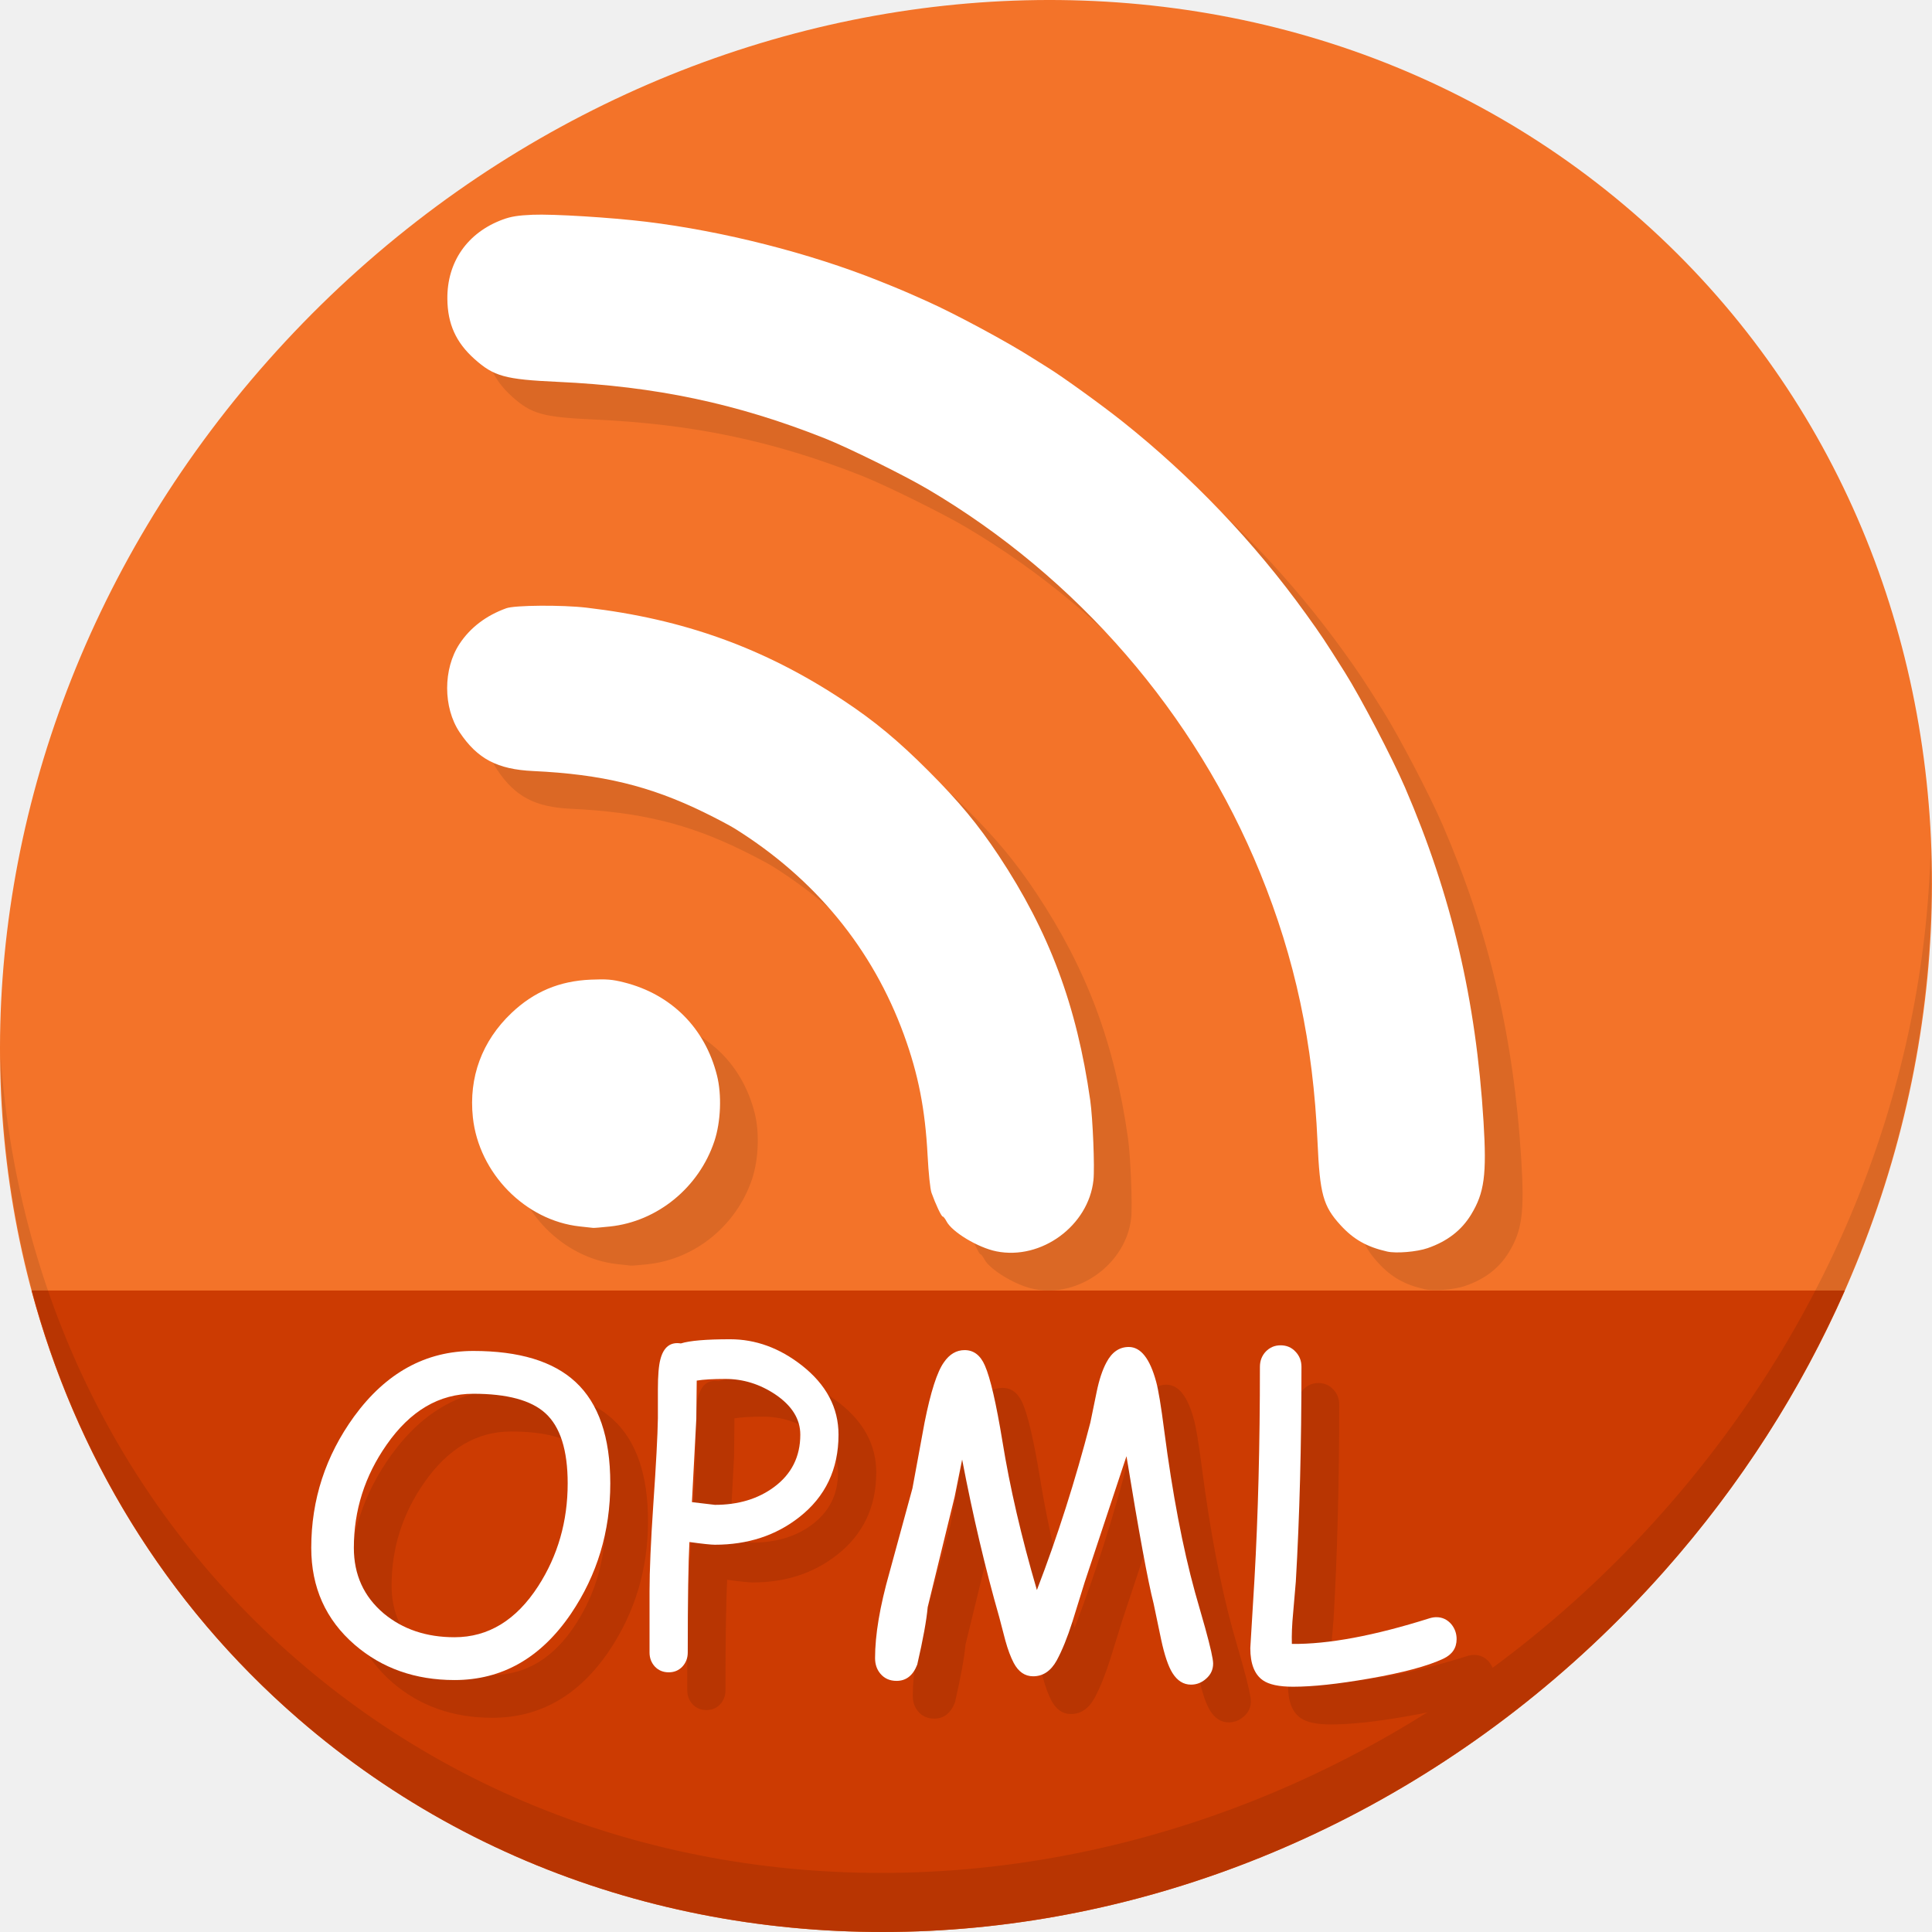
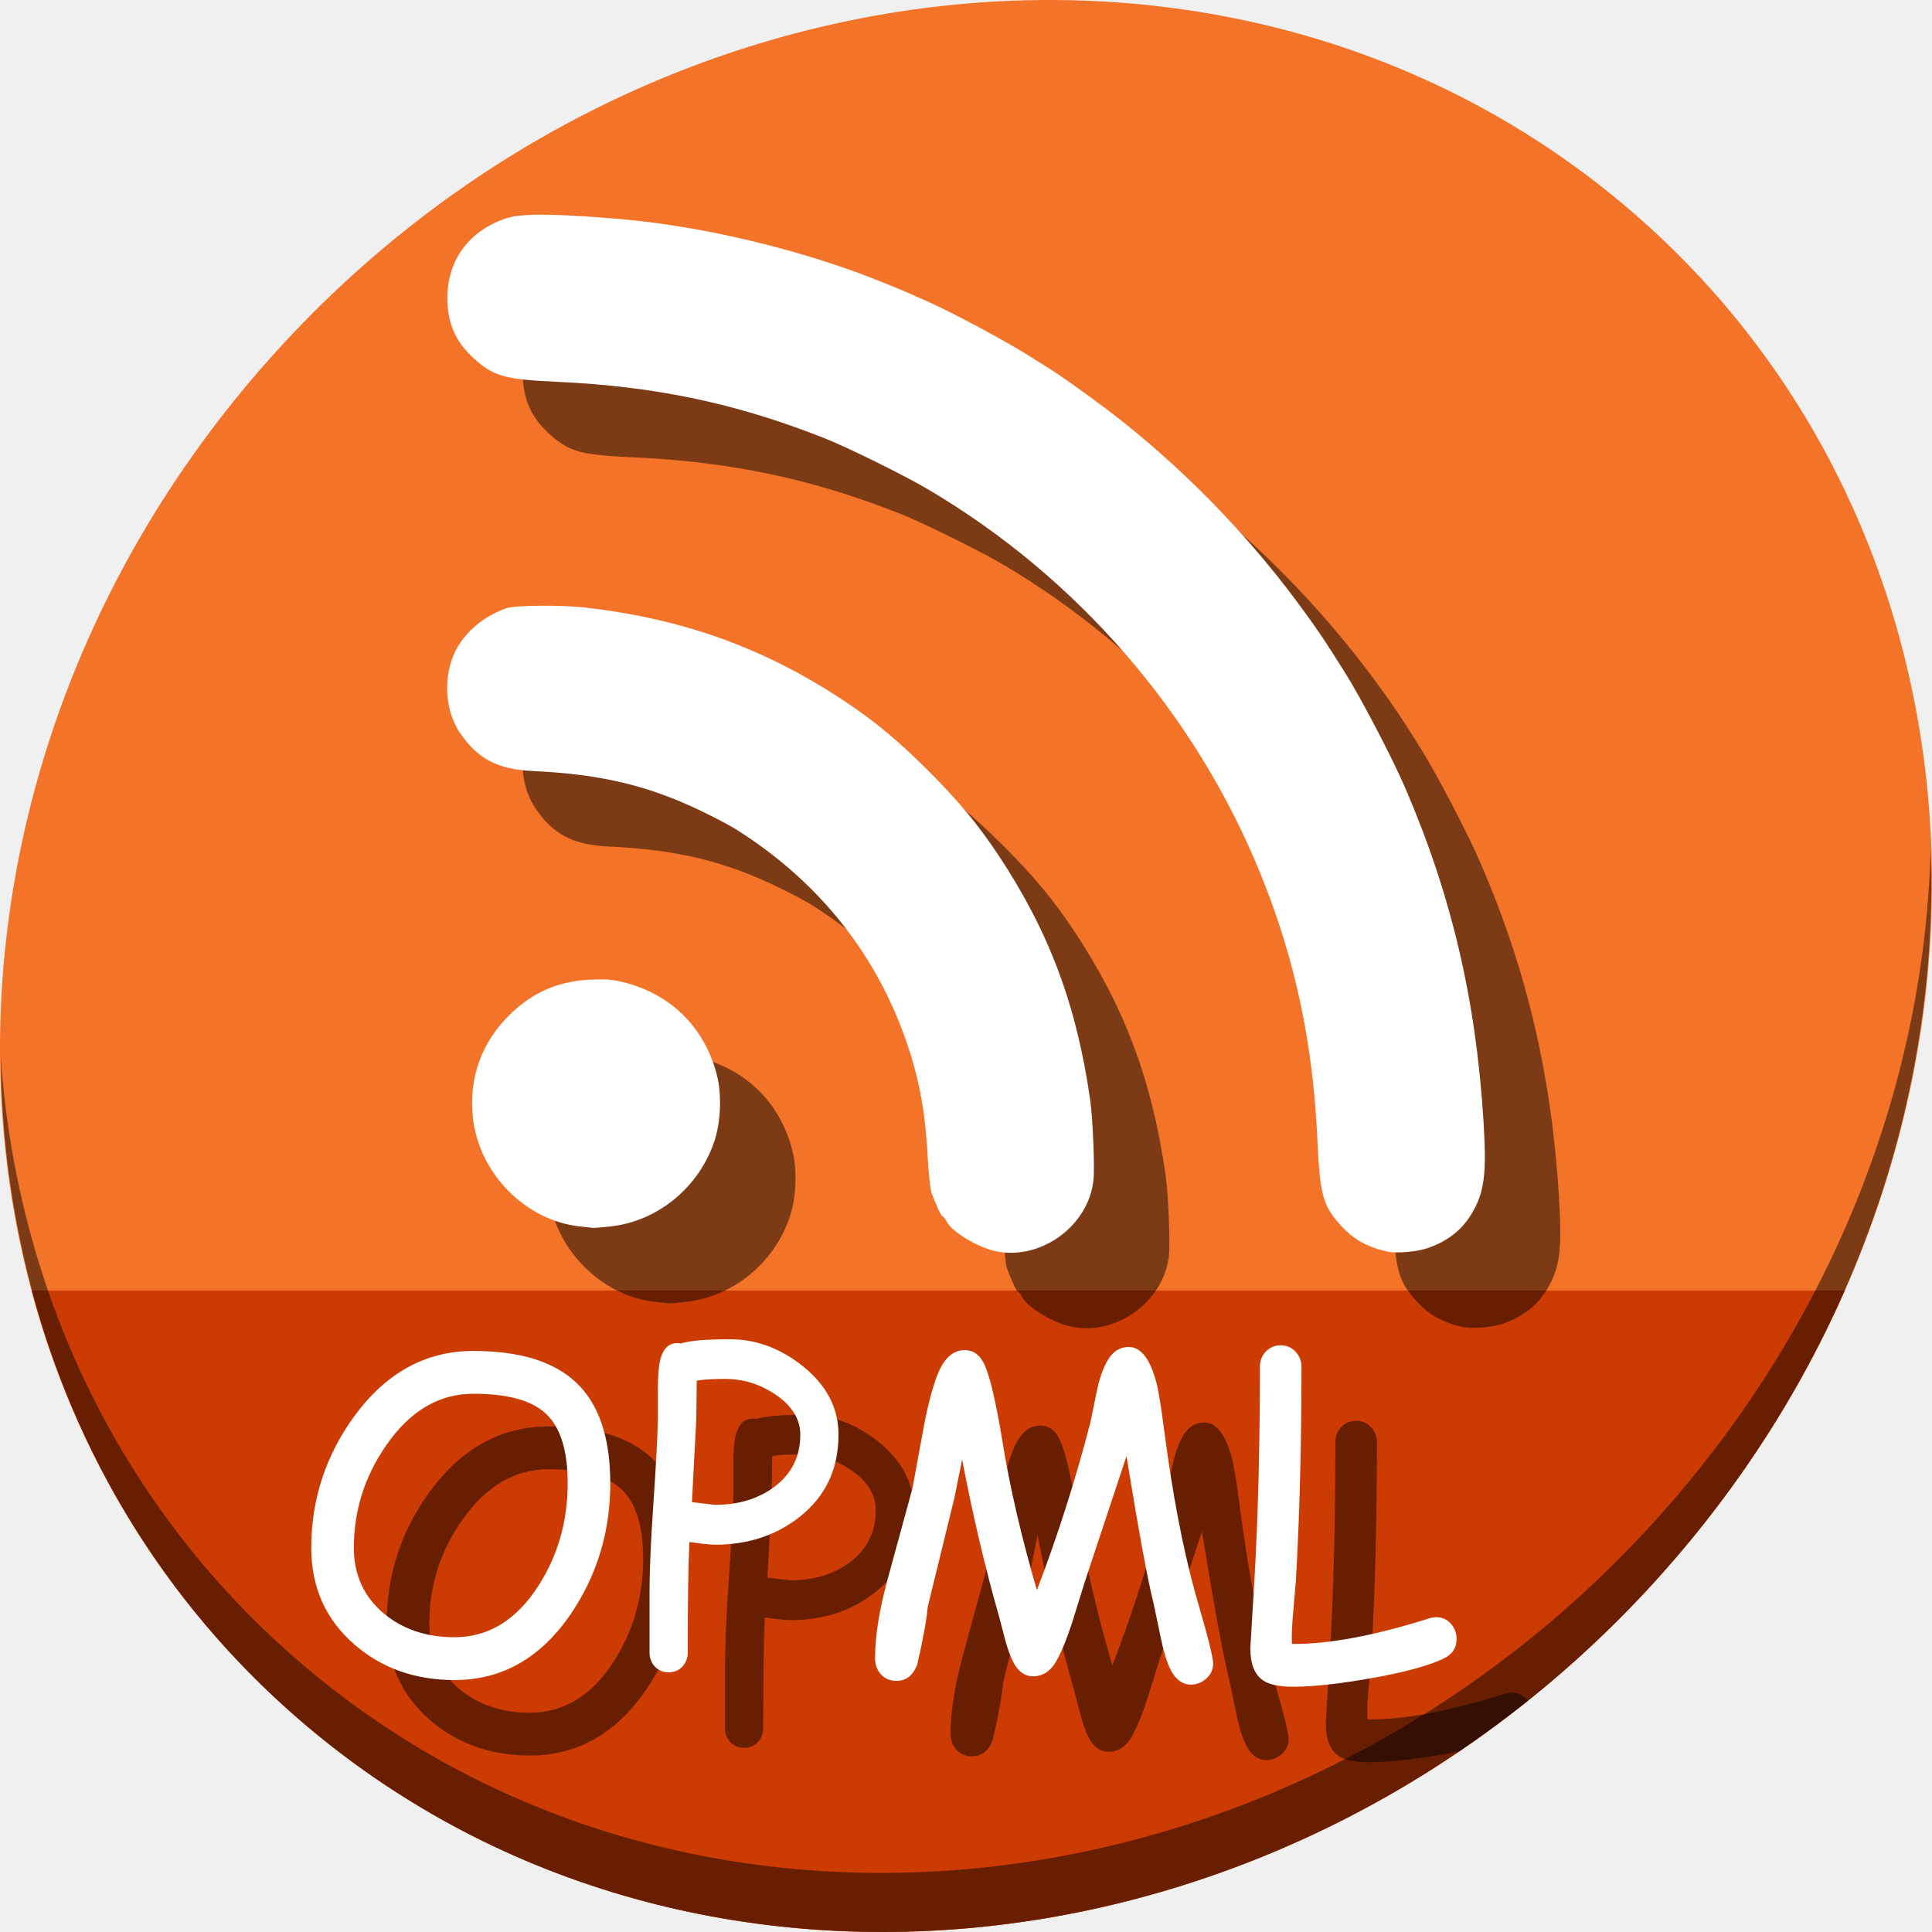
<svg xmlns="http://www.w3.org/2000/svg" width="512" height="512" id="svg2" version="1.1">
  <defs id="defs4" />
  <g id="layer1" transform="translate(0,-540.3622)">
-     <g id="g872">
+     <g id="g868">
      <path id="path931" d="m 432.913,596.836 c 102.193,88.575 105.827,249.7 8.117,359.899 C 343.32,1066.934 181.28,1084.463 79.087,995.888 -23.106,907.314 -26.74,746.189 70.97,635.989 168.68,525.79 330.72,508.262 432.913,596.836 Z" style="fill:#f37329;fill-opacity:1;stroke-width:11.11" />
      <path id="path933" d="M 8.365,882.362 C 19.949,925.514 43.552,965.089 79.086,995.888 c 102.193,88.575 264.233,71.047 361.943,-39.152 20.351,-22.952 36.29,-48.118 47.873,-74.373 z" style="fill:#cc3b02;fill-opacity:1;stroke:none;stroke-width:1px;stroke-linecap:butt;stroke-linejoin:miter;stroke-opacity:1" />
-       <path id="path935" d="M 511.635,765.266 C 510.084,826.577 486.474,889.42 440.669,941.08 342.959,1051.279 180.919,1068.808 78.726,980.234 30.827,938.718 4.497,881.285 0.194,820.591 0.799,886.948 27.117,950.844 79.079,995.881 181.272,1084.456 343.32,1066.918 441.022,956.728 490.727,900.67 514.027,831.437 511.635,765.266 Z" style="opacity:0.1;stroke-width:11.11" />
-       <g aria-label="OPML" transform="translate(2.000323,546.1761)" style="font-style:normal;font-weight:normal;font-size:40px;line-height:1.25;font-family:sans-serif;letter-spacing:0px;word-spacing:0px;fill:#b83502;fill-opacity:1;stroke:none" id="g899">
-         <path d="m 128.448,449.415 q -15.605,0 -26.452,-9.352 -11.51,-9.961 -11.51,-25.677 0,-19.147 11.344,-34.808 12.673,-17.376 31.598,-17.376 18.206,0 27.061,8.19 9.242,8.522 9.242,26.895 0,19.147 -10.404,34.531 -11.953,17.598 -30.879,17.598 z m 4.98,-75.869 q -13.558,0 -22.965,13.503 -8.688,12.396 -8.688,27.337 0,10.68 7.913,17.376 7.581,6.309 18.76,6.309 13.447,0 22.191,-13.558 7.803,-12.119 7.803,-27.227 0,-13.226 -5.921,-18.594 -5.645,-5.146 -19.092,-5.146 z" style="font-style:normal;font-variant:normal;font-weight:normal;font-stretch:normal;font-size:113.333px;font-family:'Comic Sans MS';-inkscape-font-specification:'Comic Sans MS';fill:#b83502;fill-opacity:1" id="path891" />
-         <path d="m 197.455,413.556 q -1.549,0 -6.751,-0.719 -0.443,8.356 -0.443,29.274 0,2.214 -1.439,3.763 -1.439,1.494 -3.597,1.494 -2.214,0 -3.652,-1.494 -1.439,-1.549 -1.439,-3.763 V 425.841 q 0,-8.135 0.996,-22.91 1.107,-15.993 1.217,-22.91 v -7.637 q 0,-5.479 0.664,-7.969 1.273,-4.87 5.423,-4.206 1.771,-0.553 5.036,-0.83 3.265,-0.277 8.024,-0.277 10.127,0 18.981,6.917 9.74,7.637 9.74,18.372 0,13.724 -10.404,21.859 -9.297,7.305 -22.357,7.305 z m 2.767,-43.939 q -2.435,0 -4.372,0.111 -1.882,0.111 -3.21,0.332 l -0.111,10.182 -1.162,22.025 6.087,0.719 q 9.297,0 15.661,-4.704 6.973,-5.146 6.973,-13.89 0,-6.198 -6.641,-10.68 -6.143,-4.095 -13.226,-4.095 z" style="font-style:normal;font-variant:normal;font-weight:normal;font-stretch:normal;font-size:113.333px;font-family:'Comic Sans MS';-inkscape-font-specification:'Comic Sans MS';fill:#b83502;fill-opacity:1" id="path893" />
-         <path d="m 323.627,450.633 q -2.988,0 -4.925,-3.099 -1.66,-2.656 -2.988,-8.854 l -1.992,-9.518 q -2.269,-8.854 -7.194,-39.069 l -11.068,33.369 -3.265,10.514 q -1.992,6.253 -4.15,10.238 -2.324,4.206 -6.253,4.206 -3.265,0 -5.146,-3.542 -1.217,-2.324 -2.214,-5.921 l -1.605,-6.143 q -5.589,-19.535 -9.85,-41.836 l -1.992,9.906 -7.139,29.219 q -0.443,5.146 -2.767,15.218 -1.66,4.316 -5.479,4.316 -2.712,0 -4.316,-1.937 -1.383,-1.66 -1.383,-4.095 0,-9.242 3.818,-22.689 l 6.087,-22.301 3.21,-17.432 q 2.435,-12.23 5.146,-15.993 2.214,-3.21 5.479,-3.21 3.597,0 5.368,4.095 2.158,4.925 4.648,20.088 2.933,18.206 9.131,39.401 8.19,-21.305 14.167,-44.382 l 1.66,-8.079 q 0.996,-4.87 2.601,-7.858 2.158,-4.095 5.921,-4.095 4.759,0 7.249,9.186 0.885,3.154 2.158,13.06 3.265,25.013 8.135,42.721 l 2.712,9.518 q 2.103,7.637 2.103,9.408 0,2.38 -1.826,3.984 -1.771,1.605 -4.04,1.605 z" style="font-style:normal;font-variant:normal;font-weight:normal;font-stretch:normal;font-size:113.333px;font-family:'Comic Sans MS';-inkscape-font-specification:'Comic Sans MS';fill:#b83502;fill-opacity:1" id="path895" />
-         <path d="m 390.476,443.771 q -6.253,2.933 -19.645,5.257 -12.341,2.158 -20.143,2.158 -5.589,0 -8.024,-1.716 -3.32,-2.324 -3.32,-8.522 l 1.107,-18.317 q 1.439,-25.345 1.439,-56.224 0,-2.38 1.549,-4.04 1.605,-1.66 3.929,-1.66 2.38,0 3.929,1.66 1.605,1.66 1.605,4.04 0,31.266 -1.494,56.888 l -0.719,8.411 q -0.443,4.593 -0.332,8.135 14.443,0.166 36.523,-6.807 0.941,-0.277 1.771,-0.277 2.38,0 3.984,1.882 1.383,1.716 1.383,3.929 0,3.542 -3.542,5.202 z" style="font-style:normal;font-variant:normal;font-weight:normal;font-stretch:normal;font-size:113.333px;font-family:'Comic Sans MS';-inkscape-font-specification:'Comic Sans MS';fill:#b83502;fill-opacity:1" id="path897" />
-       </g>
+       <path id="path935" d="M 511.635,765.266 C 510.084,826.577 486.474,889.42 440.669,941.08 342.959,1051.279 180.919,1068.808 78.726,980.234 30.827,938.718 4.497,881.285 0.194,820.591 0.799,886.948 27.117,950.844 79.079,995.881 181.272,1084.456 343.32,1066.918 441.022,956.728 490.727,900.67 514.027,831.437 511.635,765.266 Z" style="opacity:1;stroke-width:11.11;fill:#000000;fill-opacity:0.49" />
+       <path id="path891" style="font-style:normal;font-variant:normal;font-weight:normal;font-stretch:normal;font-size:113.333px;line-height:1.25;font-family:'Comic Sans MS';-inkscape-font-specification:'Comic Sans MS';letter-spacing:0px;word-spacing:0px;fill:#000000;fill-opacity:0.49;stroke:none" d="m 140.448,1005.591 q -15.605,0 -26.452,-9.352 -11.51,-9.961 -11.51,-25.677 0,-19.147 11.344,-34.808 12.673,-17.376 31.598,-17.376 18.206,0 27.061,8.19 9.242,8.522 9.242,26.895 0,19.147 -10.404,34.531 -11.953,17.598 -30.879,17.598 z m 4.98,-75.869 q -13.558,0 -22.965,13.503 -8.688,12.396 -8.688,27.337 0,10.68 7.913,17.376 7.581,6.309 18.76,6.309 13.447,0 22.191,-13.558 7.803,-12.119 7.803,-27.227 0,-13.226 -5.921,-18.594 -5.645,-5.146 -19.092,-5.146 z" />
+       <path id="path893" style="font-style:normal;font-variant:normal;font-weight:normal;font-stretch:normal;font-size:113.333px;line-height:1.25;font-family:'Comic Sans MS';-inkscape-font-specification:'Comic Sans MS';letter-spacing:0px;word-spacing:0px;fill:#000000;fill-opacity:0.49;stroke:none" d="m 209.455,969.732 q -1.549,0 -6.751,-0.719 -0.443,8.356 -0.443,29.274 0,2.214 -1.439,3.763 -1.439,1.494 -3.597,1.494 -2.214,0 -3.652,-1.494 -1.439,-1.55 -1.439,-3.763 v -16.27 q 0,-8.135 0.996,-22.91 1.107,-15.993 1.217,-22.91 v -7.637 q 0,-5.479 0.664,-7.969 1.273,-4.87 5.423,-4.206 1.771,-0.553 5.036,-0.83 3.265,-0.277 8.024,-0.277 10.127,0 18.981,6.917 9.74,7.637 9.74,18.372 0,13.724 -10.404,21.859 -9.297,7.305 -22.357,7.305 z m 2.767,-43.939 q -2.435,0 -4.372,0.111 -1.882,0.111 -3.21,0.332 l -0.111,10.182 -1.162,22.025 6.087,0.719 q 9.297,0 15.661,-4.704 6.973,-5.146 6.973,-13.89 0,-6.198 -6.641,-10.68 -6.143,-4.095 -13.226,-4.095 z" />
+       <path id="path895" style="font-style:normal;font-variant:normal;font-weight:normal;font-stretch:normal;font-size:113.333px;line-height:1.25;font-family:'Comic Sans MS';-inkscape-font-specification:'Comic Sans MS';letter-spacing:0px;word-spacing:0px;fill:#000000;fill-opacity:0.49;stroke:none" d="m 335.627,1006.809 q -2.988,0 -4.925,-3.099 -1.66,-2.656 -2.988,-8.854 l -1.992,-9.518 q -2.269,-8.854 -7.194,-39.069 l -11.068,33.369 -3.265,10.514 q -1.992,6.253 -4.15,10.238 -2.324,4.206 -6.253,4.206 -3.265,0 -5.146,-3.542 -1.217,-2.324 -2.214,-5.921 l -1.605,-6.143 q -5.589,-19.535 -9.85,-41.836 l -1.992,9.906 -7.139,29.219 q -0.443,5.146 -2.767,15.218 -1.66,4.316 -5.479,4.316 -2.712,0 -4.316,-1.937 -1.383,-1.66 -1.383,-4.095 0,-9.242 3.818,-22.689 l 6.087,-22.301 3.21,-17.432 q 2.435,-12.23 5.146,-15.993 2.214,-3.21 5.479,-3.21 3.597,0 5.368,4.095 2.158,4.925 4.648,20.088 2.933,18.206 9.131,39.401 8.19,-21.305 14.167,-44.382 l 1.66,-8.079 q 0.996,-4.87 2.601,-7.858 2.158,-4.095 5.921,-4.095 4.759,0 7.249,9.186 0.885,3.154 2.158,13.06 3.265,25.013 8.135,42.721 l 2.712,9.518 q 2.103,7.637 2.103,9.408 0,2.38 -1.826,3.984 -1.771,1.605 -4.04,1.605 z" />
+       <path id="path897" transform="translate(0,540.3622)" d="M 359.367 376.521 C 357.818 376.521 356.507 377.075 355.438 378.182 C 354.405 379.288 353.889 380.634 353.889 382.221 C 353.889 402.807 353.408 421.549 352.449 438.445 L 351.344 456.762 C 351.344 460.894 352.451 463.736 354.664 465.285 C 356.287 466.429 358.961 467 362.688 467 C 367.889 467 374.603 466.281 382.83 464.842 C 384.193 464.605 385.482 464.363 386.734 464.117 C 392.901 459.935 398.942 455.48 404.844 450.762 C 404.771 450.66 404.715 450.552 404.635 450.453 C 403.565 449.199 402.237 448.572 400.65 448.572 C 400.097 448.572 399.506 448.665 398.879 448.85 C 384.159 453.498 371.984 455.767 362.355 455.656 C 362.282 453.295 362.392 450.584 362.688 447.521 L 363.406 439.109 C 364.402 422.028 364.9 403.065 364.9 382.221 C 364.9 380.634 364.367 379.288 363.297 378.182 C 362.264 377.075 360.954 376.521 359.367 376.521 z " style="font-style:normal;font-variant:normal;font-weight:normal;font-stretch:normal;font-size:113.333px;line-height:1.25;font-family:'Comic Sans MS';-inkscape-font-specification:'Comic Sans MS';letter-spacing:0px;word-spacing:0px;fill:#000000;fill-opacity:0.49;stroke:none" />
      <g id="flowRoot874" style="font-style:normal;font-weight:normal;font-size:40px;line-height:1.25;font-family:sans-serif;letter-spacing:0px;word-spacing:0px;fill:#ffffff;fill-opacity:1;stroke:none" transform="translate(-8,536.1761)" aria-label="OPML">
        <path id="path882" style="font-style:normal;font-variant:normal;font-weight:normal;font-stretch:normal;font-size:113.333px;font-family:'Comic Sans MS';-inkscape-font-specification:'Comic Sans MS';fill:#ffffff" d="m 128.448,449.415 q -15.605,0 -26.452,-9.352 -11.51,-9.961 -11.51,-25.677 0,-19.147 11.344,-34.808 12.673,-17.376 31.598,-17.376 18.206,0 27.061,8.19 9.242,8.522 9.242,26.895 0,19.147 -10.404,34.531 -11.953,17.598 -30.879,17.598 z m 4.98,-75.869 q -13.558,0 -22.965,13.503 -8.688,12.396 -8.688,27.337 0,10.68 7.913,17.376 7.581,6.309 18.76,6.309 13.447,0 22.191,-13.558 7.803,-12.119 7.803,-27.227 0,-13.226 -5.921,-18.594 -5.645,-5.146 -19.092,-5.146 z" />
        <path id="path884" style="font-style:normal;font-variant:normal;font-weight:normal;font-stretch:normal;font-size:113.333px;font-family:'Comic Sans MS';-inkscape-font-specification:'Comic Sans MS';fill:#ffffff" d="m 197.455,413.556 q -1.549,0 -6.751,-0.719 -0.443,8.356 -0.443,29.274 0,2.214 -1.439,3.763 -1.439,1.494 -3.597,1.494 -2.214,0 -3.652,-1.494 -1.439,-1.549 -1.439,-3.763 V 425.841 q 0,-8.135 0.996,-22.91 1.107,-15.993 1.217,-22.91 v -7.637 q 0,-5.479 0.664,-7.969 1.273,-4.87 5.423,-4.206 1.771,-0.553 5.036,-0.83 3.265,-0.277 8.024,-0.277 10.127,0 18.981,6.917 9.74,7.637 9.74,18.372 0,13.724 -10.404,21.859 -9.297,7.305 -22.357,7.305 z m 2.767,-43.939 q -2.435,0 -4.372,0.111 -1.882,0.111 -3.21,0.332 l -0.111,10.182 -1.162,22.025 6.087,0.719 q 9.297,0 15.661,-4.704 6.973,-5.146 6.973,-13.89 0,-6.198 -6.641,-10.68 -6.143,-4.095 -13.226,-4.095 z" />
        <path id="path886" style="font-style:normal;font-variant:normal;font-weight:normal;font-stretch:normal;font-size:113.333px;font-family:'Comic Sans MS';-inkscape-font-specification:'Comic Sans MS';fill:#ffffff" d="m 323.627,450.633 q -2.988,0 -4.925,-3.099 -1.66,-2.656 -2.988,-8.854 l -1.992,-9.518 q -2.269,-8.854 -7.194,-39.069 l -11.068,33.369 -3.265,10.514 q -1.992,6.253 -4.15,10.238 -2.324,4.206 -6.253,4.206 -3.265,0 -5.146,-3.542 -1.217,-2.324 -2.214,-5.921 l -1.605,-6.143 q -5.589,-19.535 -9.85,-41.836 l -1.992,9.906 -7.139,29.219 q -0.443,5.146 -2.767,15.218 -1.66,4.316 -5.479,4.316 -2.712,0 -4.316,-1.937 -1.383,-1.66 -1.383,-4.095 0,-9.242 3.818,-22.689 l 6.087,-22.301 3.21,-17.432 q 2.435,-12.23 5.146,-15.993 2.214,-3.21 5.479,-3.21 3.597,0 5.368,4.095 2.158,4.925 4.648,20.088 2.933,18.206 9.131,39.401 8.19,-21.305 14.167,-44.382 l 1.66,-8.079 q 0.996,-4.87 2.601,-7.858 2.158,-4.095 5.921,-4.095 4.759,0 7.249,9.186 0.885,3.154 2.158,13.06 3.265,25.013 8.135,42.721 l 2.712,9.518 q 2.103,7.637 2.103,9.408 0,2.38 -1.826,3.984 -1.771,1.605 -4.04,1.605 z" />
        <path id="path888" style="font-style:normal;font-variant:normal;font-weight:normal;font-stretch:normal;font-size:113.333px;font-family:'Comic Sans MS';-inkscape-font-specification:'Comic Sans MS';fill:#ffffff" d="m 390.476,443.771 q -6.253,2.933 -19.645,5.257 -12.341,2.158 -20.143,2.158 -5.589,0 -8.024,-1.716 -3.32,-2.324 -3.32,-8.522 l 1.107,-18.317 q 1.439,-25.345 1.439,-56.224 0,-2.38 1.549,-4.04 1.605,-1.66 3.929,-1.66 2.38,0 3.929,1.66 1.605,1.66 1.605,4.04 0,31.266 -1.494,56.888 l -0.719,8.411 q -0.443,4.593 -0.332,8.135 14.443,0.166 36.523,-6.807 0.941,-0.277 1.771,-0.277 2.38,0 3.984,1.882 1.383,1.716 1.383,3.929 0,3.542 -3.542,5.202 z" />
      </g>
-       <g id="g864" transform="translate(-2.4040697e-6,-2.334416e-6)">
-         <path id="path860" d="m 274.052,881.982 c -4.862,-0.976 -11.752,-5.12 -13.215,-7.949 -0.363,-0.702 -0.816,-1.276 -1.006,-1.276 -0.353,0 -1.89,-3.257 -2.975,-6.303 -0.343,-0.963 -0.786,-5.206 -1.032,-9.894 -0.643,-12.229 -2.464,-21.514 -6.266,-31.954 -8.302,-22.797 -23.547,-41.381 -44.845,-54.668 -1.286,-0.803 -4.911,-2.717 -8.056,-4.255 -14.437,-7.061 -27.134,-10.136 -45.364,-10.987 -9.495,-0.443 -14.773,-3.226 -19.494,-10.276 -4.398,-6.569 -4.399,-16.82 -0.002,-23.458 2.847,-4.298 7.047,-7.489 12.386,-9.41 2.271,-0.817 14.752,-0.908 21.215,-0.155 25.832,3.011 47.231,10.741 68.198,24.635 8.19,5.427 14.417,10.594 22.452,18.629 8.037,8.037 13.206,14.267 18.628,22.452 13.385,20.206 20.676,39.707 24.249,64.862 0.686,4.831 1.21,17.798 0.853,21.125 -1.296,12.085 -13.815,21.273 -25.726,18.882 z m 103.56,0.053 c -5.41,-1.237 -8.907,-3.216 -12.365,-7.001 -4.605,-5.038 -5.476,-8.193 -6.091,-22.066 -1.159,-26.132 -5.94,-48.553 -15.19,-71.238 -17.275,-42.363 -48.482,-78.386 -88.163,-101.767 -6.21,-3.659 -21.051,-10.985 -27.189,-13.422 -23.301,-9.249 -44.824,-13.8 -70.874,-14.987 -13.911,-0.634 -16.875,-1.453 -22.043,-6.094 -4.886,-4.388 -7.076,-9.256 -7.142,-15.881 -0.098,-9.806 5.323,-17.579 14.666,-21.031 2.19,-0.809 4.056,-1.109 7.922,-1.273 5.404,-0.229 20.733,0.715 30.122,1.855 20.368,2.473 43.375,8.322 61.784,15.706 5.671,2.275 6.534,2.641 12.602,5.351 7.485,3.343 21.542,10.912 28.136,15.151 1.002,0.644 2.782,1.759 3.958,2.479 3.644,2.232 14.199,9.851 19.638,14.176 18.428,14.652 35.014,32.041 48.707,51.062 4.007,5.566 4.941,6.97 10.295,15.464 4.241,6.729 12.553,22.632 15.973,30.562 12.301,28.521 18.793,56.166 20.793,88.549 0.868,14.049 0.229,18.829 -3.29,24.606 -2.548,4.184 -6.325,7.097 -11.535,8.898 -2.851,0.986 -8.327,1.445 -10.715,0.899 z m -213.935,-6.651 c -14.468,-1.559 -26.783,-14.11 -28.362,-28.903 -1.134,-10.629 2.42,-20.239 10.23,-27.657 5.951,-5.653 12.687,-8.49 21.002,-8.845 4.209,-0.18 5.7,-0.058 8.795,0.718 12.552,3.149 21.503,12.102 24.668,24.671 1.294,5.14 1.016,12.268 -0.679,17.381 -4.081,12.311 -15.095,21.322 -27.683,22.648 -2.207,0.233 -4.21,0.399 -4.452,0.371 -0.242,-0.029 -1.825,-0.201 -3.518,-0.384 z" style="fill:#db6825;fill-opacity:1;stroke-width:0.44" />
-         <path style="fill:#ffffff;stroke-width:0.44" d="m 264.052,871.982 c -4.862,-0.976 -11.752,-5.12 -13.215,-7.949 -0.363,-0.702 -0.816,-1.276 -1.006,-1.276 -0.353,0 -1.89,-3.257 -2.975,-6.303 -0.343,-0.963 -0.786,-5.206 -1.032,-9.894 -0.643,-12.229 -2.464,-21.514 -6.266,-31.954 -8.302,-22.797 -23.547,-41.381 -44.845,-54.668 -1.286,-0.803 -4.911,-2.717 -8.056,-4.255 -14.437,-7.061 -27.134,-10.136 -45.364,-10.987 -9.495,-0.443 -14.773,-3.226 -19.494,-10.276 -4.398,-6.569 -4.399,-16.82 -0.002,-23.458 2.847,-4.298 7.047,-7.489 12.386,-9.41 2.271,-0.817 14.752,-0.908 21.215,-0.155 25.832,3.011 47.231,10.741 68.198,24.635 8.19,5.427 14.417,10.594 22.452,18.629 8.037,8.037 13.206,14.267 18.628,22.452 13.385,20.206 20.676,39.707 24.249,64.862 0.686,4.831 1.21,17.798 0.853,21.125 -1.296,12.085 -13.815,21.273 -25.726,18.882 z m 103.56,0.053 c -5.41,-1.237 -8.907,-3.216 -12.365,-7.001 -4.605,-5.038 -5.476,-8.193 -6.091,-22.066 -1.159,-26.132 -5.94,-48.553 -15.19,-71.238 -17.275,-42.363 -48.482,-78.386 -88.163,-101.767 -6.21,-3.659 -21.051,-10.985 -27.189,-13.422 -23.301,-9.249 -44.824,-13.8 -70.874,-14.987 -13.911,-0.634 -16.875,-1.453 -22.043,-6.094 -4.886,-4.388 -7.076,-9.256 -7.142,-15.881 -0.098,-9.806 5.323,-17.579 14.666,-21.031 2.19,-0.809 4.056,-1.109 7.922,-1.273 5.404,-0.229 20.733,0.715 30.122,1.855 20.368,2.473 43.375,8.322 61.784,15.706 5.671,2.275 6.534,2.641 12.602,5.351 7.485,3.343 21.542,10.912 28.136,15.151 1.002,0.644 2.782,1.759 3.958,2.479 3.644,2.232 14.199,9.851 19.638,14.176 18.428,14.652 35.014,32.041 48.707,51.062 4.007,5.566 4.941,6.97 10.295,15.464 4.241,6.729 12.553,22.632 15.973,30.562 12.301,28.521 18.793,56.166 20.793,88.549 0.868,14.049 0.229,18.829 -3.29,24.606 -2.548,4.184 -6.325,7.097 -11.535,8.898 -2.851,0.986 -8.327,1.445 -10.715,0.899 z m -213.935,-6.651 c -14.468,-1.559 -26.783,-14.11 -28.362,-28.903 -1.134,-10.629 2.42,-20.239 10.23,-27.657 5.951,-5.653 12.687,-8.49 21.002,-8.845 4.209,-0.18 5.7,-0.058 8.795,0.718 12.552,3.149 21.503,12.102 24.668,24.671 1.294,5.14 1.016,12.268 -0.679,17.381 -4.081,12.311 -15.095,21.322 -27.683,22.648 -2.207,0.233 -4.21,0.399 -4.452,0.371 -0.242,-0.029 -1.825,-0.201 -3.518,-0.384 z" id="path842" />
-       </g>
+       <path style="fill:#000000;fill-opacity:0.49;stroke-width:0.44" d="m 284.052,891.982 c -4.862,-0.976 -11.752,-5.12 -13.215,-7.949 -0.363,-0.702 -0.816,-1.276 -1.006,-1.276 -0.353,0 -1.89,-3.257 -2.975,-6.303 -0.343,-0.963 -0.786,-5.206 -1.032,-9.894 -0.643,-12.229 -2.464,-21.514 -6.266,-31.954 -8.302,-22.797 -23.547,-41.381 -44.845,-54.668 -1.286,-0.803 -4.911,-2.717 -8.056,-4.255 -14.437,-7.061 -27.134,-10.136 -45.364,-10.987 -9.495,-0.443 -14.773,-3.226 -19.494,-10.276 -4.398,-6.569 -4.399,-16.82 -0.002,-23.458 2.847,-4.298 7.047,-7.489 12.386,-9.41 2.271,-0.817 14.752,-0.908 21.215,-0.155 25.832,3.011 47.231,10.741 68.198,24.635 8.19,5.427 14.417,10.594 22.452,18.629 8.037,8.037 13.206,14.267 18.628,22.452 13.385,20.206 20.676,39.707 24.249,64.862 0.686,4.831 1.21,17.798 0.853,21.125 -1.296,12.085 -13.815,21.273 -25.726,18.882 z m 103.56,0.053 c -5.41,-1.237 -8.907,-3.216 -12.365,-7.001 -4.605,-5.038 -5.476,-8.193 -6.091,-22.066 -1.159,-26.132 -5.94,-48.553 -15.19,-71.238 -17.275,-42.363 -48.482,-78.386 -88.163,-101.767 -6.21,-3.659 -21.051,-10.985 -27.189,-13.422 -23.301,-9.249 -44.824,-13.8 -70.874,-14.987 -13.911,-0.634 -16.875,-1.453 -22.043,-6.094 -4.886,-4.388 -7.076,-9.256 -7.142,-15.881 -0.098,-9.806 5.323,-17.579 14.666,-21.031 2.19,-0.809 4.056,-1.109 7.922,-1.273 5.404,-0.229 20.733,0.715 30.122,1.855 20.368,2.473 43.375,8.322 61.784,15.706 5.671,2.275 6.534,2.641 12.602,5.351 7.485,3.343 21.542,10.912 28.136,15.151 1.002,0.644 2.782,1.759 3.958,2.479 3.644,2.232 14.199,9.851 19.638,14.176 18.428,14.652 35.014,32.041 48.707,51.062 4.007,5.566 4.941,6.97 10.295,15.464 4.241,6.729 12.553,22.632 15.973,30.562 12.301,28.521 18.793,56.166 20.793,88.549 0.868,14.049 0.229,18.829 -3.29,24.606 -2.548,4.184 -6.325,7.097 -11.535,8.898 -2.851,0.986 -8.327,1.445 -10.715,0.899 z m -213.935,-6.651 c -14.468,-1.559 -26.783,-14.11 -28.362,-28.903 -1.134,-10.629 2.42,-20.239 10.23,-27.657 5.951,-5.653 12.687,-8.49 21.002,-8.845 4.209,-0.18 5.7,-0.058 8.795,0.718 12.552,3.149 21.503,12.102 24.668,24.671 1.294,5.14 1.016,12.268 -0.679,17.381 -4.081,12.311 -15.095,21.322 -27.683,22.648 -2.207,0.233 -4.21,0.399 -4.452,0.371 -0.242,-0.029 -1.825,-0.201 -3.518,-0.384 z" id="path860" />
+       <path id="path842" d="m 264.052,871.982 c -4.862,-0.976 -11.752,-5.12 -13.215,-7.949 -0.363,-0.702 -0.816,-1.276 -1.006,-1.276 -0.353,0 -1.89,-3.257 -2.975,-6.303 -0.343,-0.963 -0.786,-5.206 -1.032,-9.894 -0.643,-12.229 -2.464,-21.514 -6.266,-31.954 -8.302,-22.797 -23.547,-41.381 -44.845,-54.668 -1.286,-0.803 -4.911,-2.717 -8.056,-4.255 -14.437,-7.061 -27.134,-10.136 -45.364,-10.987 -9.495,-0.443 -14.773,-3.226 -19.494,-10.276 -4.398,-6.569 -4.399,-16.82 -0.002,-23.458 2.847,-4.298 7.047,-7.489 12.386,-9.41 2.271,-0.817 14.752,-0.908 21.215,-0.155 25.832,3.011 47.231,10.741 68.198,24.635 8.19,5.427 14.417,10.594 22.452,18.629 8.037,8.037 13.206,14.267 18.628,22.452 13.385,20.206 20.676,39.707 24.249,64.862 0.686,4.831 1.21,17.798 0.853,21.125 -1.296,12.085 -13.815,21.273 -25.726,18.882 z m 103.56,0.053 c -5.41,-1.237 -8.907,-3.216 -12.365,-7.001 -4.605,-5.038 -5.476,-8.193 -6.091,-22.066 -1.159,-26.132 -5.94,-48.553 -15.19,-71.238 -17.275,-42.363 -48.482,-78.386 -88.163,-101.767 -6.21,-3.659 -21.051,-10.985 -27.189,-13.422 -23.301,-9.249 -44.824,-13.8 -70.874,-14.987 -13.911,-0.634 -16.875,-1.453 -22.043,-6.094 -4.886,-4.388 -7.076,-9.256 -7.142,-15.881 -0.098,-9.806 5.323,-17.579 14.666,-21.031 2.19,-0.809 4.056,-1.109 7.922,-1.273 5.404,-0.229 20.733,0.715 30.122,1.855 20.368,2.473 43.375,8.322 61.784,15.706 5.671,2.275 6.534,2.641 12.602,5.351 7.485,3.343 21.542,10.912 28.136,15.151 1.002,0.644 2.782,1.759 3.958,2.479 3.644,2.232 14.199,9.851 19.638,14.176 18.428,14.652 35.014,32.041 48.707,51.062 4.007,5.566 4.941,6.97 10.295,15.464 4.241,6.729 12.553,22.632 15.973,30.562 12.301,28.521 18.793,56.166 20.793,88.549 0.868,14.049 0.229,18.829 -3.29,24.606 -2.548,4.184 -6.325,7.097 -11.535,8.898 -2.851,0.986 -8.327,1.445 -10.715,0.899 z m -213.935,-6.651 c -14.468,-1.559 -26.783,-14.11 -28.362,-28.903 -1.134,-10.629 2.42,-20.239 10.23,-27.657 5.951,-5.653 12.687,-8.49 21.002,-8.845 4.209,-0.18 5.7,-0.058 8.795,0.718 12.552,3.149 21.503,12.102 24.668,24.671 1.294,5.14 1.016,12.268 -0.679,17.381 -4.081,12.311 -15.095,21.322 -27.683,22.648 -2.207,0.233 -4.21,0.399 -4.452,0.371 -0.242,-0.029 -1.825,-0.201 -3.518,-0.384 z" style="fill:#ffffff;stroke-width:0.44" />
    </g>
  </g>
</svg>
